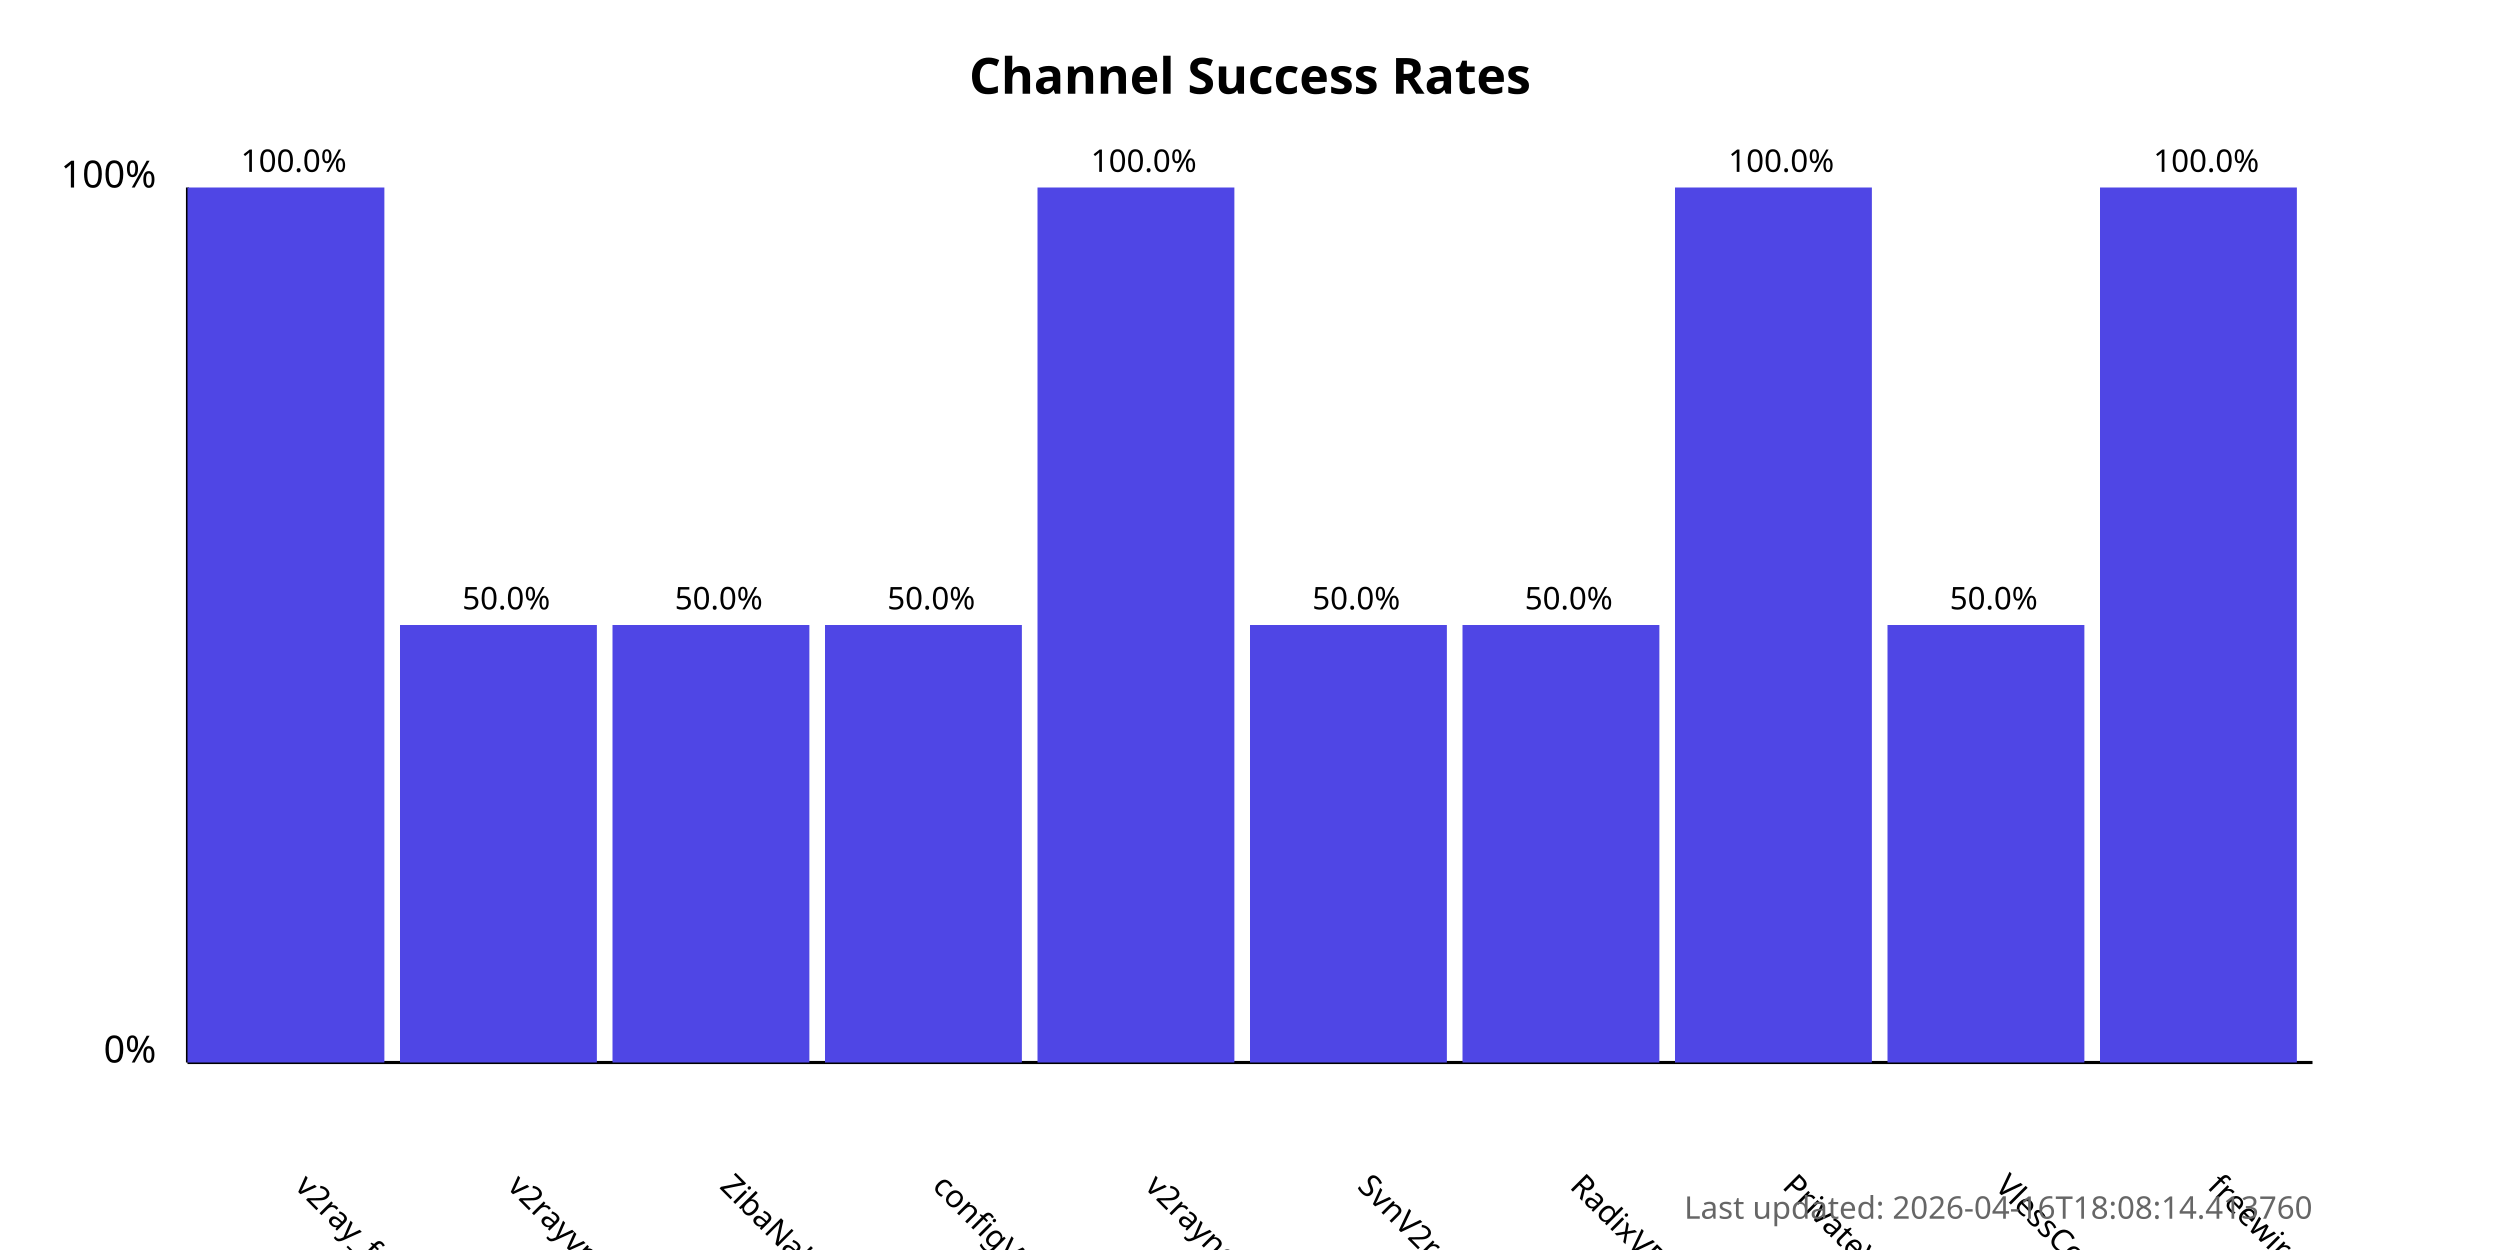
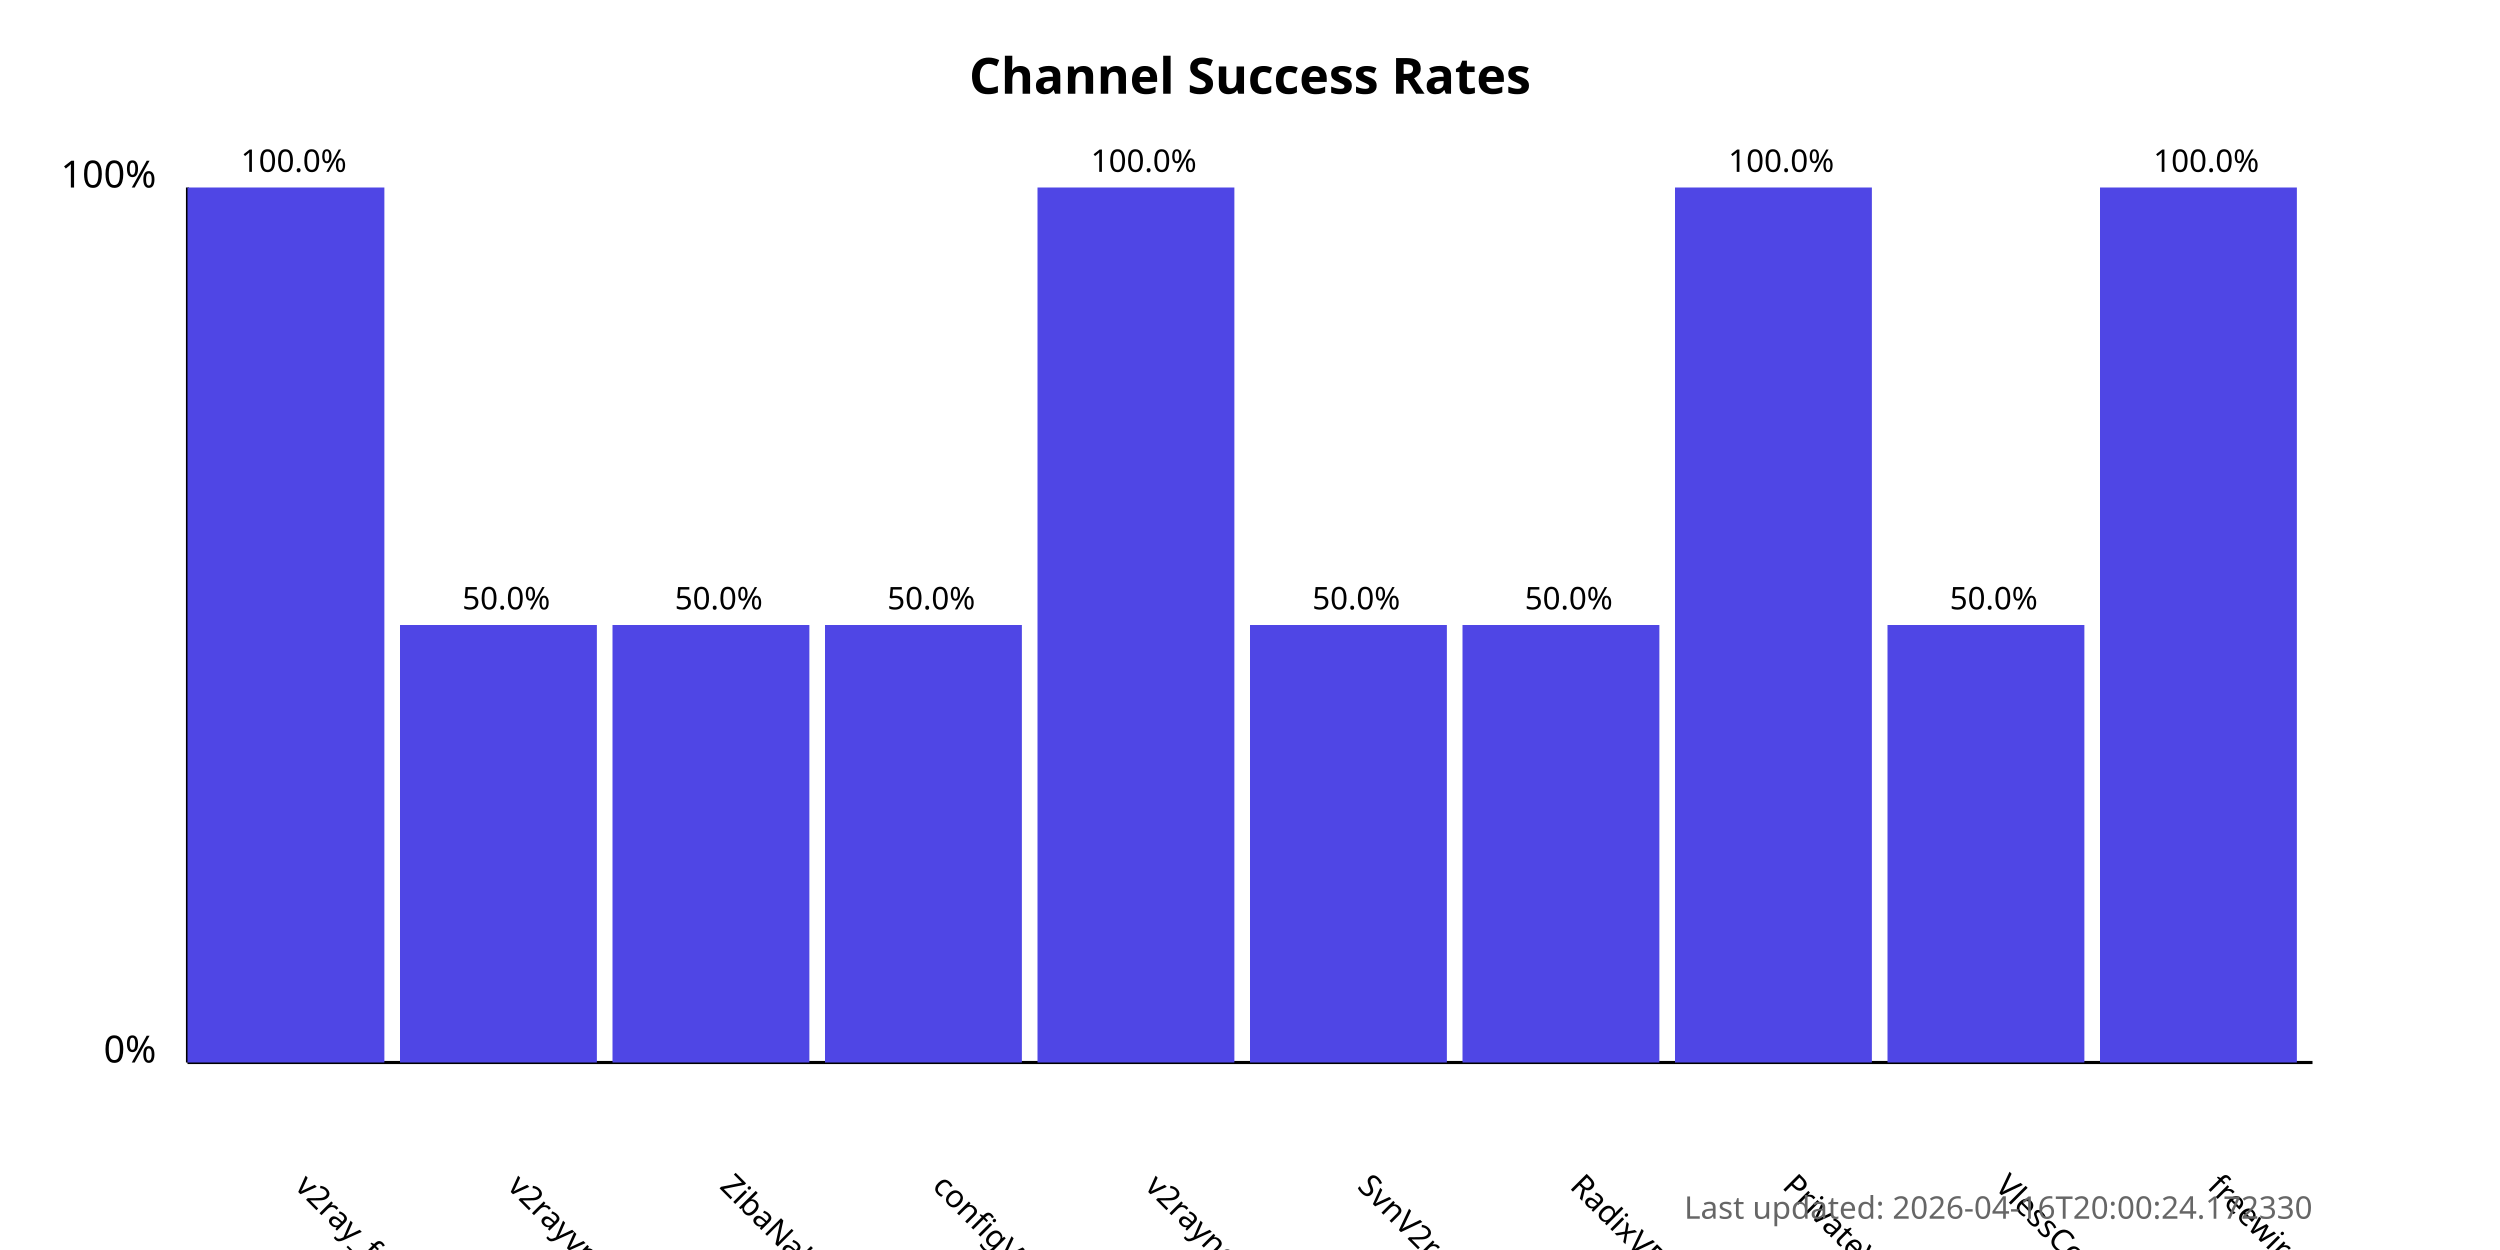
<svg xmlns="http://www.w3.org/2000/svg" width="800" height="400">
  <style>
            .chart-title { font: bold 16px sans-serif; }
            .axis-label { font: 12px sans-serif; }
            .tick-label { font: 10px sans-serif; }
            .bar { fill: #4f46e5; }
            .bar:hover { fill: #6366f1; }
            .timestamp { font: 10px sans-serif; fill: #666; }
        </style>
  <text x="400.0" y="30" text-anchor="middle" class="chart-title">
            Channel Success Rates
        </text>
  <line x1="60" y1="340" x2="60" y2="60" stroke="black" stroke-width="1" />
  <line x1="60" y1="340" x2="740" y2="340" stroke="black" stroke-width="1" />
  <text x="50" y="340" text-anchor="end" class="axis-label">0%</text>
  <text x="50" y="60" text-anchor="end" class="axis-label">100%</text>
  <g>
    <rect x="60" y="60.0" width="63.0" height="280.0" class="bar" />
    <text x="94.0" y="380" transform="rotate(45, 94.0, 380)" text-anchor="start" class="tick-label">
                v2ray_free_conf
            </text>
    <text x="94.0" y="55.0" text-anchor="middle" class="tick-label">
                100.0%
            </text>
  </g>
  <g>
    <rect x="128.0" y="200.0" width="63.0" height="140.0" class="bar" />
    <text x="162.0" y="380" transform="rotate(45, 162.0, 380)" text-anchor="start" class="tick-label">
                v2rayvpno
            </text>
    <text x="162.0" y="195.0" text-anchor="middle" class="tick-label">
                50.0%
            </text>
  </g>
  <g>
    <rect x="196.0" y="200.0" width="63.0" height="140.0" class="bar" />
    <text x="230.0" y="380" transform="rotate(45, 230.0, 380)" text-anchor="start" class="tick-label">
                ZibaNabz
            </text>
    <text x="230.0" y="195.0" text-anchor="middle" class="tick-label">
                50.0%
            </text>
  </g>
  <g>
    <rect x="264.0" y="200.0" width="63.0" height="140.0" class="bar" />
    <text x="298.0" y="380" transform="rotate(45, 298.0, 380)" text-anchor="start" class="tick-label">
                configV2rayForFree
            </text>
    <text x="298.0" y="195.0" text-anchor="middle" class="tick-label">
                50.0%
            </text>
  </g>
  <g>
    <rect x="332.0" y="60.0" width="63.0" height="280.0" class="bar" />
    <text x="366.0" y="380" transform="rotate(45, 366.0, 380)" text-anchor="start" class="tick-label">
                v2rayngvpn
            </text>
    <text x="366.0" y="55.0" text-anchor="middle" class="tick-label">
                100.0%
            </text>
  </g>
  <g>
    <rect x="400.0" y="200.0" width="63.0" height="140.0" class="bar" />
    <text x="434.0" y="380" transform="rotate(45, 434.0, 380)" text-anchor="start" class="tick-label">
                SvnV2ray
            </text>
    <text x="434.0" y="195.0" text-anchor="middle" class="tick-label">
                50.0%
            </text>
  </g>
  <g>
    <rect x="468.0" y="200.0" width="63.0" height="140.0" class="bar" />
    <text x="502.0" y="380" transform="rotate(45, 502.0, 380)" text-anchor="start" class="tick-label">
                RadixVPN
            </text>
    <text x="502.0" y="195.0" text-anchor="middle" class="tick-label">
                50.0%
            </text>
  </g>
  <g>
    <rect x="536.0" y="60.0" width="63.0" height="280.0" class="bar" />
    <text x="570.0" y="380" transform="rotate(45, 570.0, 380)" text-anchor="start" class="tick-label">
                PrivateVPNs
            </text>
    <text x="570.0" y="55.0" text-anchor="middle" class="tick-label">
                100.0%
            </text>
  </g>
  <g>
    <rect x="604.0" y="200.0" width="63.0" height="140.0" class="bar" />
    <text x="638.0" y="380" transform="rotate(45, 638.0, 380)" text-anchor="start" class="tick-label">
                VlessConfig
            </text>
    <text x="638.0" y="195.0" text-anchor="middle" class="tick-label">
                50.0%
            </text>
  </g>
  <g>
    <rect x="672.0" y="60.0" width="63.0" height="280.0" class="bar" />
    <text x="706.0" y="380" transform="rotate(45, 706.0, 380)" text-anchor="start" class="tick-label">
                freewireguard
            </text>
    <text x="706.0" y="55.0" text-anchor="middle" class="tick-label">
                100.0%
            </text>
  </g>
  <text x="740" y="390" text-anchor="end" class="timestamp">
-             Last updated: 2026-04-16T18:08:14.413760
+             Last updated: 2026-04-16T20:00:24.172330
        </text>
</svg>
